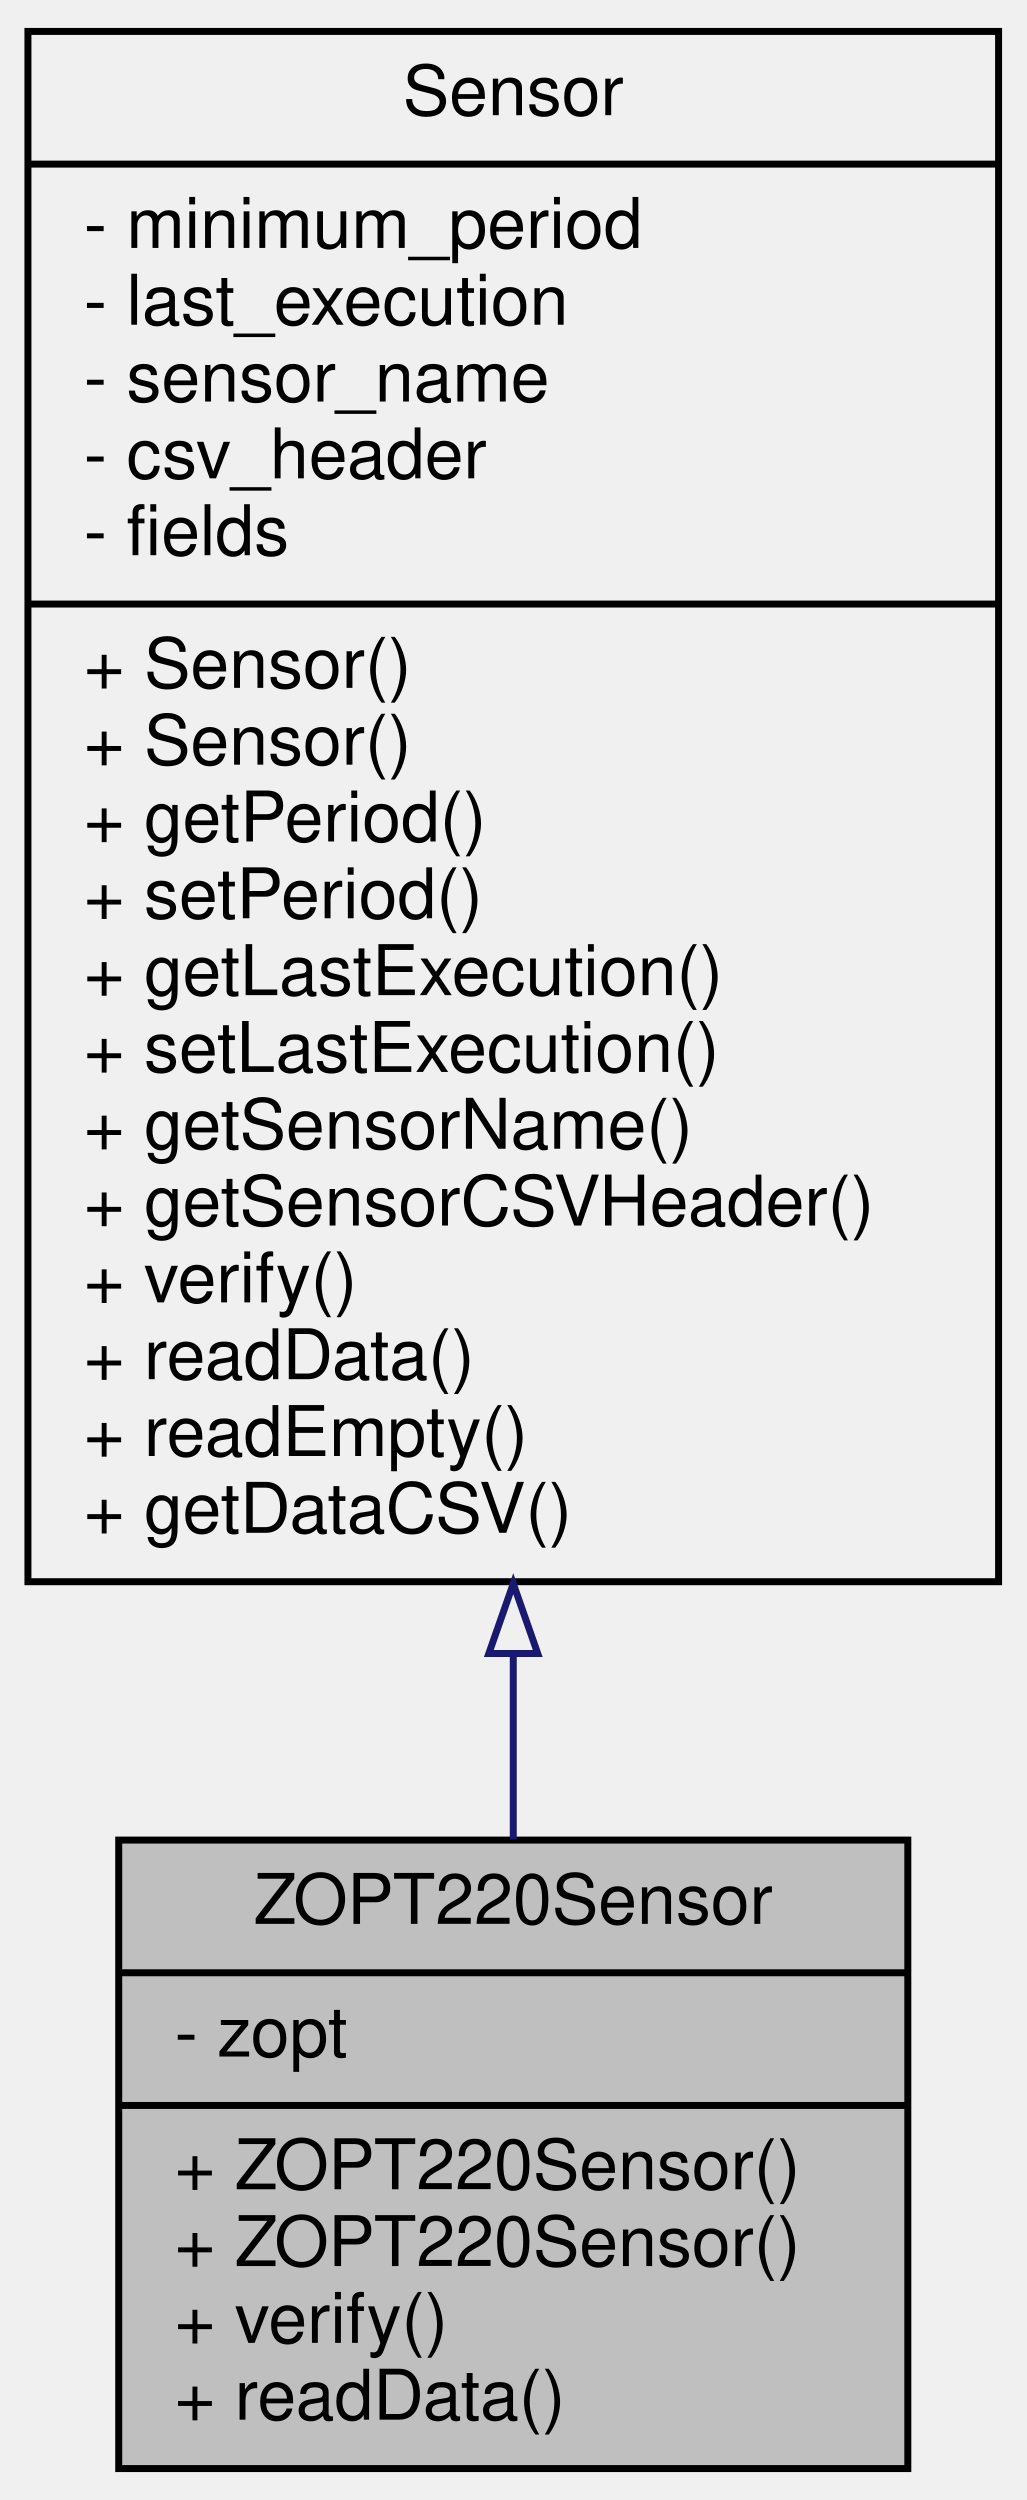
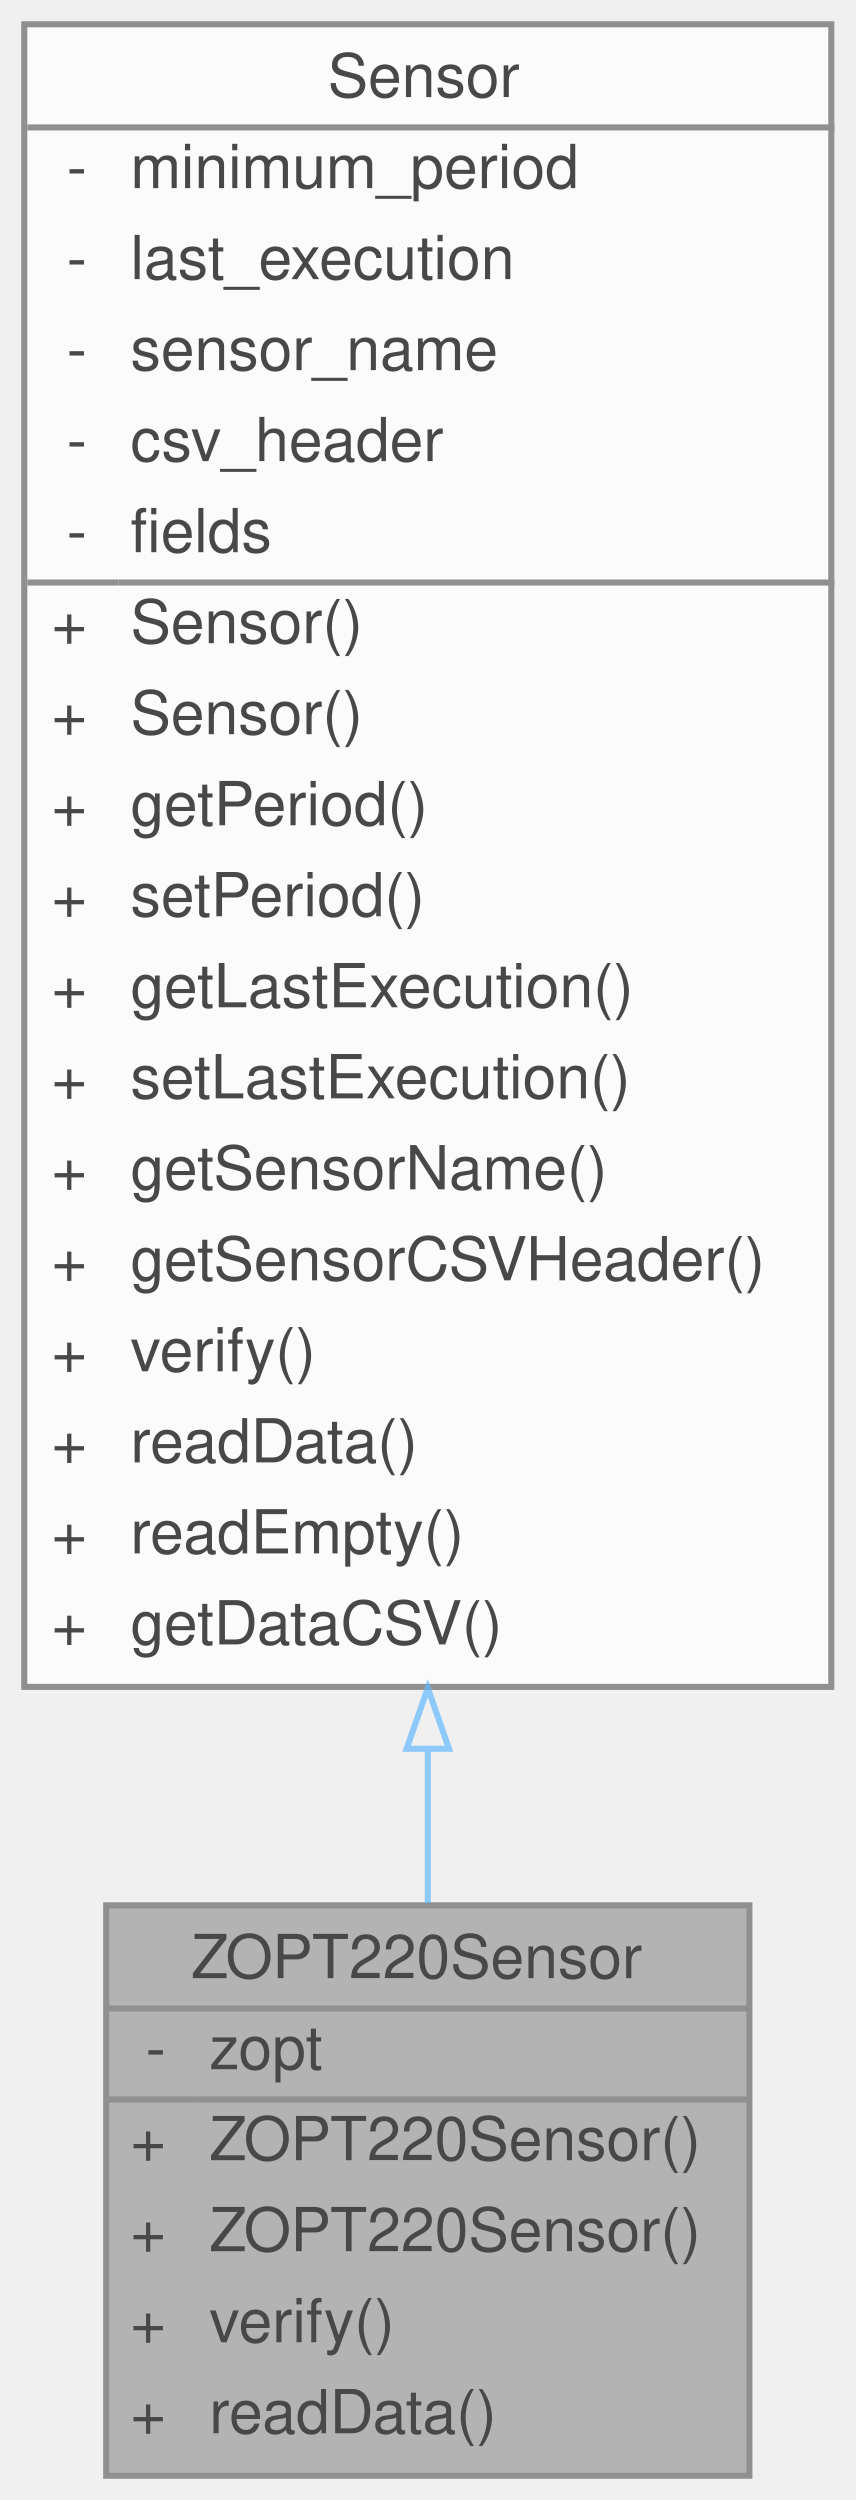
- <svg xmlns="http://www.w3.org/2000/svg" xmlns:xlink="http://www.w3.org/1999/xlink" width="147pt" height="358pt" viewBox="0.00 0.00 147.00 358.00">
-   <g id="graph0" class="graph" transform="scale(1 1) rotate(0) translate(4 354)">
-     <g id="node1" class="node">
-       <g id="a_node1">
-         <a xlink:title="A class to interface with the ZOPT220x UV and ambient light sensor.">
-           <polygon fill="#bfbfbf" stroke="black" points="13,-0.5 13,-90.5 126,-90.5 126,-0.5 13,-0.5" />
-           <text text-anchor="middle" x="69.5" y="-78.5" font-family="Helvetica,sans-Serif" font-size="10.00">ZOPT220Sensor</text>
-           <polyline fill="none" stroke="black" points="13,-71.5 126,-71.5 " />
-           <text text-anchor="start" x="21" y="-59.5" font-family="Helvetica,sans-Serif" font-size="10.00">- zopt</text>
-           <polyline fill="none" stroke="black" points="13,-52.5 126,-52.5 " />
-           <text text-anchor="start" x="21" y="-40.5" font-family="Helvetica,sans-Serif" font-size="10.00">+ ZOPT220Sensor()</text>
-           <text text-anchor="start" x="21" y="-29.5" font-family="Helvetica,sans-Serif" font-size="10.00">+ ZOPT220Sensor()</text>
-           <text text-anchor="start" x="21" y="-18.5" font-family="Helvetica,sans-Serif" font-size="10.00">+ verify()</text>
-           <text text-anchor="start" x="21" y="-7.5" font-family="Helvetica,sans-Serif" font-size="10.00">+ readData()</text>
-         </a>
+ <svg xmlns="http://www.w3.org/2000/svg" xmlns:xlink="http://www.w3.org/1999/xlink" width="141pt" height="412pt" viewBox="0.00 0.00 141.00 412.00">
+   <svg id="main" version="1.1" xml:space="preserve">
+     <style type="text/css">
+ .node, .edge {opacity: 0.7;}
+ .node.selected, .edge.selected {opacity: 1;}
+ .edge:hover path { stroke: red; }
+ .edge:hover polygon { stroke: red; fill: red; }
+ </style>
+     <svg id="graph" class="graph">
+       <g id="graph0" class="graph" transform="scale(1 1) rotate(0) translate(4 408)">
+         <g id="Node000001" class="node">
+           <g id="a_Node000001">
+             <a xlink:title="A class to interface with the ZOPT220x UV and ambient light sensor.">
+               <polygon fill="#999999" stroke="transparent" points="119.5,-94 13.5,-94 13.5,0 119.5,0 119.5,-94" />
+               <text text-anchor="start" x="27.5" y="-82" font-family="Helvetica,sans-Serif" font-size="10.00">ZOPT220Sensor</text>
+               <text text-anchor="start" x="20" y="-67" font-family="Helvetica,sans-Serif" font-size="10.00">-</text>
+               <text text-anchor="start" x="30.5" y="-67" font-family="Helvetica,sans-Serif" font-size="10.00">zopt</text>
+               <text text-anchor="start" x="17.5" y="-52" font-family="Helvetica,sans-Serif" font-size="10.00">+</text>
+               <text text-anchor="start" x="30.5" y="-52" font-family="Helvetica,sans-Serif" font-size="10.00">ZOPT220Sensor()</text>
+               <text text-anchor="start" x="17.5" y="-37" font-family="Helvetica,sans-Serif" font-size="10.00">+</text>
+               <text text-anchor="start" x="30.5" y="-37" font-family="Helvetica,sans-Serif" font-size="10.00">ZOPT220Sensor()</text>
+               <text text-anchor="start" x="17.5" y="-22" font-family="Helvetica,sans-Serif" font-size="10.00">+</text>
+               <text text-anchor="start" x="30.5" y="-22" font-family="Helvetica,sans-Serif" font-size="10.00">verify()</text>
+               <text text-anchor="start" x="17.5" y="-7" font-family="Helvetica,sans-Serif" font-size="10.00">+</text>
+               <text text-anchor="start" x="30.5" y="-7" font-family="Helvetica,sans-Serif" font-size="10.00">readData()</text>
+               <polygon fill="#666666" stroke="#666666" points="13.5,-77 13.5,-77 119.5,-77 119.5,-77 13.5,-77" />
+               <polygon fill="#666666" stroke="#666666" points="13.5,-62 13.5,-62 28.5,-62 28.5,-62 13.5,-62" />
+               <polygon fill="#666666" stroke="#666666" points="28.5,-62 28.5,-62 119.5,-62 119.5,-62 28.5,-62" />
+               <polygon fill="none" stroke="#666666" points="13.5,0 13.5,-94 119.5,-94 119.5,0 13.5,0" />
+             </a>
+           </g>
+         </g>
+         <g id="Node000002" class="node">
+           <g id="a_Node000002">
+             <a xlink:href="classSensor.html" target="_top" xlink:title="Parent class for sensor objects.">
+               <polygon fill="white" stroke="transparent" points="133,-404 0,-404 0,-130 133,-130 133,-404" />
+               <text text-anchor="start" x="50" y="-392" font-family="Helvetica,sans-Serif" font-size="10.00">Sensor</text>
+               <text text-anchor="start" x="7" y="-377" font-family="Helvetica,sans-Serif" font-size="10.00">-</text>
+               <text text-anchor="start" x="17.5" y="-377" font-family="Helvetica,sans-Serif" font-size="10.00">minimum_period</text>
+               <text text-anchor="start" x="7" y="-362" font-family="Helvetica,sans-Serif" font-size="10.00">-</text>
+               <text text-anchor="start" x="17.5" y="-362" font-family="Helvetica,sans-Serif" font-size="10.00">last_execution</text>
+               <text text-anchor="start" x="7" y="-347" font-family="Helvetica,sans-Serif" font-size="10.00">-</text>
+               <text text-anchor="start" x="17.5" y="-347" font-family="Helvetica,sans-Serif" font-size="10.00">sensor_name</text>
+               <text text-anchor="start" x="7" y="-332" font-family="Helvetica,sans-Serif" font-size="10.00">-</text>
+               <text text-anchor="start" x="17.5" y="-332" font-family="Helvetica,sans-Serif" font-size="10.00">csv_header</text>
+               <text text-anchor="start" x="7" y="-317" font-family="Helvetica,sans-Serif" font-size="10.00">-</text>
+               <text text-anchor="start" x="17.5" y="-317" font-family="Helvetica,sans-Serif" font-size="10.00">fields</text>
+               <text text-anchor="start" x="4.5" y="-302" font-family="Helvetica,sans-Serif" font-size="10.00">+</text>
+               <text text-anchor="start" x="17.5" y="-302" font-family="Helvetica,sans-Serif" font-size="10.00">Sensor()</text>
+               <text text-anchor="start" x="4.5" y="-287" font-family="Helvetica,sans-Serif" font-size="10.00">+</text>
+               <text text-anchor="start" x="17.5" y="-287" font-family="Helvetica,sans-Serif" font-size="10.00">Sensor()</text>
+               <text text-anchor="start" x="4.5" y="-272" font-family="Helvetica,sans-Serif" font-size="10.00">+</text>
+               <text text-anchor="start" x="17.5" y="-272" font-family="Helvetica,sans-Serif" font-size="10.00">getPeriod()</text>
+               <text text-anchor="start" x="4.5" y="-257" font-family="Helvetica,sans-Serif" font-size="10.00">+</text>
+               <text text-anchor="start" x="17.5" y="-257" font-family="Helvetica,sans-Serif" font-size="10.00">setPeriod()</text>
+               <text text-anchor="start" x="4.5" y="-242" font-family="Helvetica,sans-Serif" font-size="10.00">+</text>
+               <text text-anchor="start" x="17.5" y="-242" font-family="Helvetica,sans-Serif" font-size="10.00">getLastExecution()</text>
+               <text text-anchor="start" x="4.5" y="-227" font-family="Helvetica,sans-Serif" font-size="10.00">+</text>
+               <text text-anchor="start" x="17.5" y="-227" font-family="Helvetica,sans-Serif" font-size="10.00">setLastExecution()</text>
+               <text text-anchor="start" x="4.5" y="-212" font-family="Helvetica,sans-Serif" font-size="10.00">+</text>
+               <text text-anchor="start" x="17.5" y="-212" font-family="Helvetica,sans-Serif" font-size="10.00">getSensorName()</text>
+               <text text-anchor="start" x="4.5" y="-197" font-family="Helvetica,sans-Serif" font-size="10.00">+</text>
+               <text text-anchor="start" x="17.5" y="-197" font-family="Helvetica,sans-Serif" font-size="10.00">getSensorCSVHeader()</text>
+               <text text-anchor="start" x="4.5" y="-182" font-family="Helvetica,sans-Serif" font-size="10.00">+</text>
+               <text text-anchor="start" x="17.5" y="-182" font-family="Helvetica,sans-Serif" font-size="10.00">verify()</text>
+               <text text-anchor="start" x="4.5" y="-167" font-family="Helvetica,sans-Serif" font-size="10.00">+</text>
+               <text text-anchor="start" x="17.5" y="-167" font-family="Helvetica,sans-Serif" font-size="10.00">readData()</text>
+               <text text-anchor="start" x="4.5" y="-152" font-family="Helvetica,sans-Serif" font-size="10.00">+</text>
+               <text text-anchor="start" x="17.5" y="-152" font-family="Helvetica,sans-Serif" font-size="10.00">readEmpty()</text>
+               <text text-anchor="start" x="4.5" y="-137" font-family="Helvetica,sans-Serif" font-size="10.00">+</text>
+               <text text-anchor="start" x="17.5" y="-137" font-family="Helvetica,sans-Serif" font-size="10.00">getDataCSV()</text>
+               <polygon fill="#666666" stroke="#666666" points="0.5,-387 0.5,-387 133.5,-387 133.5,-387 0.5,-387" />
+               <polygon fill="#666666" stroke="#666666" points="0.5,-312 0.5,-312 15.5,-312 15.5,-312 0.5,-312" />
+               <polygon fill="#666666" stroke="#666666" points="15.5,-312 15.5,-312 133.5,-312 133.5,-312 15.5,-312" />
+               <polygon fill="none" stroke="#666666" points="0,-130 0,-404 133,-404 133,-130 0,-130" />
+             </a>
+           </g>
+         </g>
+         <g id="edge1_Node000001_Node000002" class="edge">
+           <g id="a_edge1_Node000001_Node000002">
+             <a xlink:title=" ">
+               <path fill="none" stroke="#63b8ff" d="M66.5,-119.62C66.5,-110.73 66.5,-102.22 66.5,-94.37" />
+               <polygon fill="none" stroke="#63b8ff" points="63,-119.8 66.5,-129.8 70,-119.8 63,-119.8" />
+             </a>
+           </g>
+         </g>
      </g>
-     </g>
-     <g id="node2" class="node">
-       <g id="a_node2">
-         <a xlink:href="classSensor.html" target="_top" xlink:title="Parent class for sensor objects.">
-           <polygon fill="none" stroke="black" points="0,-127.5 0,-349.5 139,-349.5 139,-127.5 0,-127.5" />
-           <text text-anchor="middle" x="69.5" y="-337.5" font-family="Helvetica,sans-Serif" font-size="10.00">Sensor</text>
-           <polyline fill="none" stroke="black" points="0,-330.5 139,-330.5 " />
-           <text text-anchor="start" x="8" y="-318.5" font-family="Helvetica,sans-Serif" font-size="10.00">- minimum_period</text>
-           <text text-anchor="start" x="8" y="-307.5" font-family="Helvetica,sans-Serif" font-size="10.00">- last_execution</text>
-           <text text-anchor="start" x="8" y="-296.5" font-family="Helvetica,sans-Serif" font-size="10.00">- sensor_name</text>
-           <text text-anchor="start" x="8" y="-285.5" font-family="Helvetica,sans-Serif" font-size="10.00">- csv_header</text>
-           <text text-anchor="start" x="8" y="-274.5" font-family="Helvetica,sans-Serif" font-size="10.00">- fields</text>
-           <polyline fill="none" stroke="black" points="0,-267.5 139,-267.5 " />
-           <text text-anchor="start" x="8" y="-255.5" font-family="Helvetica,sans-Serif" font-size="10.00">+ Sensor()</text>
-           <text text-anchor="start" x="8" y="-244.5" font-family="Helvetica,sans-Serif" font-size="10.00">+ Sensor()</text>
-           <text text-anchor="start" x="8" y="-233.5" font-family="Helvetica,sans-Serif" font-size="10.00">+ getPeriod()</text>
-           <text text-anchor="start" x="8" y="-222.5" font-family="Helvetica,sans-Serif" font-size="10.00">+ setPeriod()</text>
-           <text text-anchor="start" x="8" y="-211.5" font-family="Helvetica,sans-Serif" font-size="10.00">+ getLastExecution()</text>
-           <text text-anchor="start" x="8" y="-200.5" font-family="Helvetica,sans-Serif" font-size="10.00">+ setLastExecution()</text>
-           <text text-anchor="start" x="8" y="-189.5" font-family="Helvetica,sans-Serif" font-size="10.00">+ getSensorName()</text>
-           <text text-anchor="start" x="8" y="-178.5" font-family="Helvetica,sans-Serif" font-size="10.00">+ getSensorCSVHeader()</text>
-           <text text-anchor="start" x="8" y="-167.5" font-family="Helvetica,sans-Serif" font-size="10.00">+ verify()</text>
-           <text text-anchor="start" x="8" y="-156.5" font-family="Helvetica,sans-Serif" font-size="10.00">+ readData()</text>
-           <text text-anchor="start" x="8" y="-145.5" font-family="Helvetica,sans-Serif" font-size="10.00">+ readEmpty()</text>
-           <text text-anchor="start" x="8" y="-134.5" font-family="Helvetica,sans-Serif" font-size="10.00">+ getDataCSV()</text>
-         </a>
-       </g>
-     </g>
-     <g id="edge1" class="edge">
-       <path fill="none" stroke="midnightblue" d="M69.5,-117.04C69.5,-107.76 69.5,-98.81 69.5,-90.59" />
-       <polygon fill="none" stroke="midnightblue" points="66,-117.22 69.5,-127.22 73,-117.22 66,-117.22" />
-     </g>
-   </g>
+     </svg>
+   </svg>
+   <style type="text/css">
+ 
+ [data-mouse-over-selected='false'] { opacity: 0.7; }
+ [data-mouse-over-selected='true']  { opacity: 1.0; }
+ 
+ </style>
</svg>
